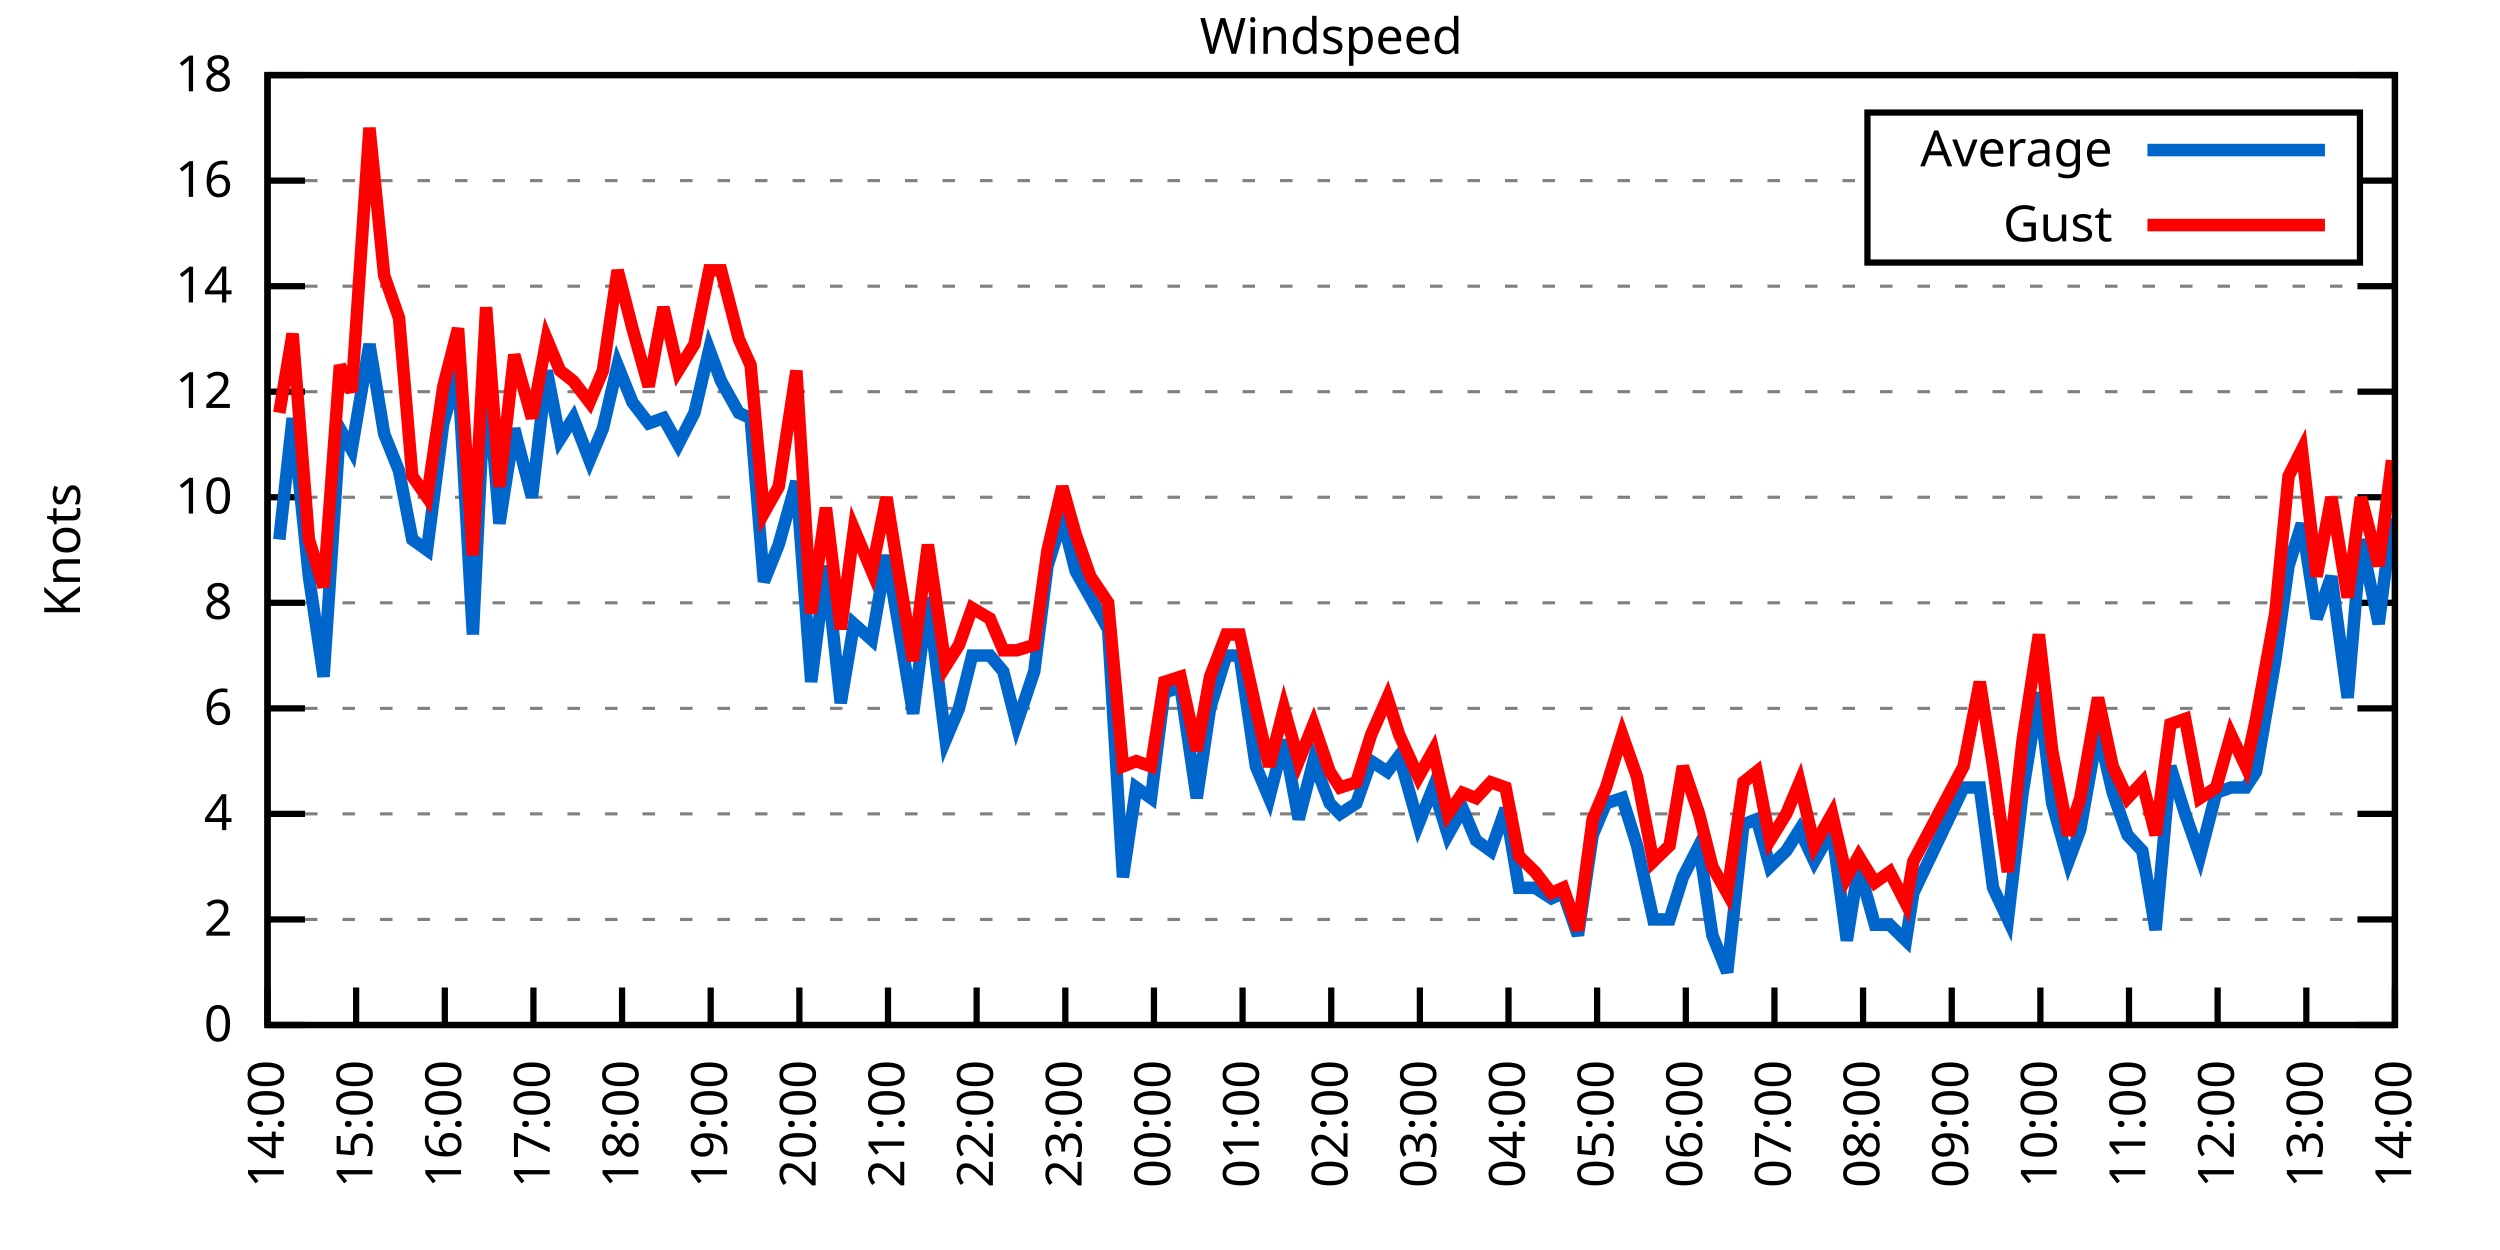
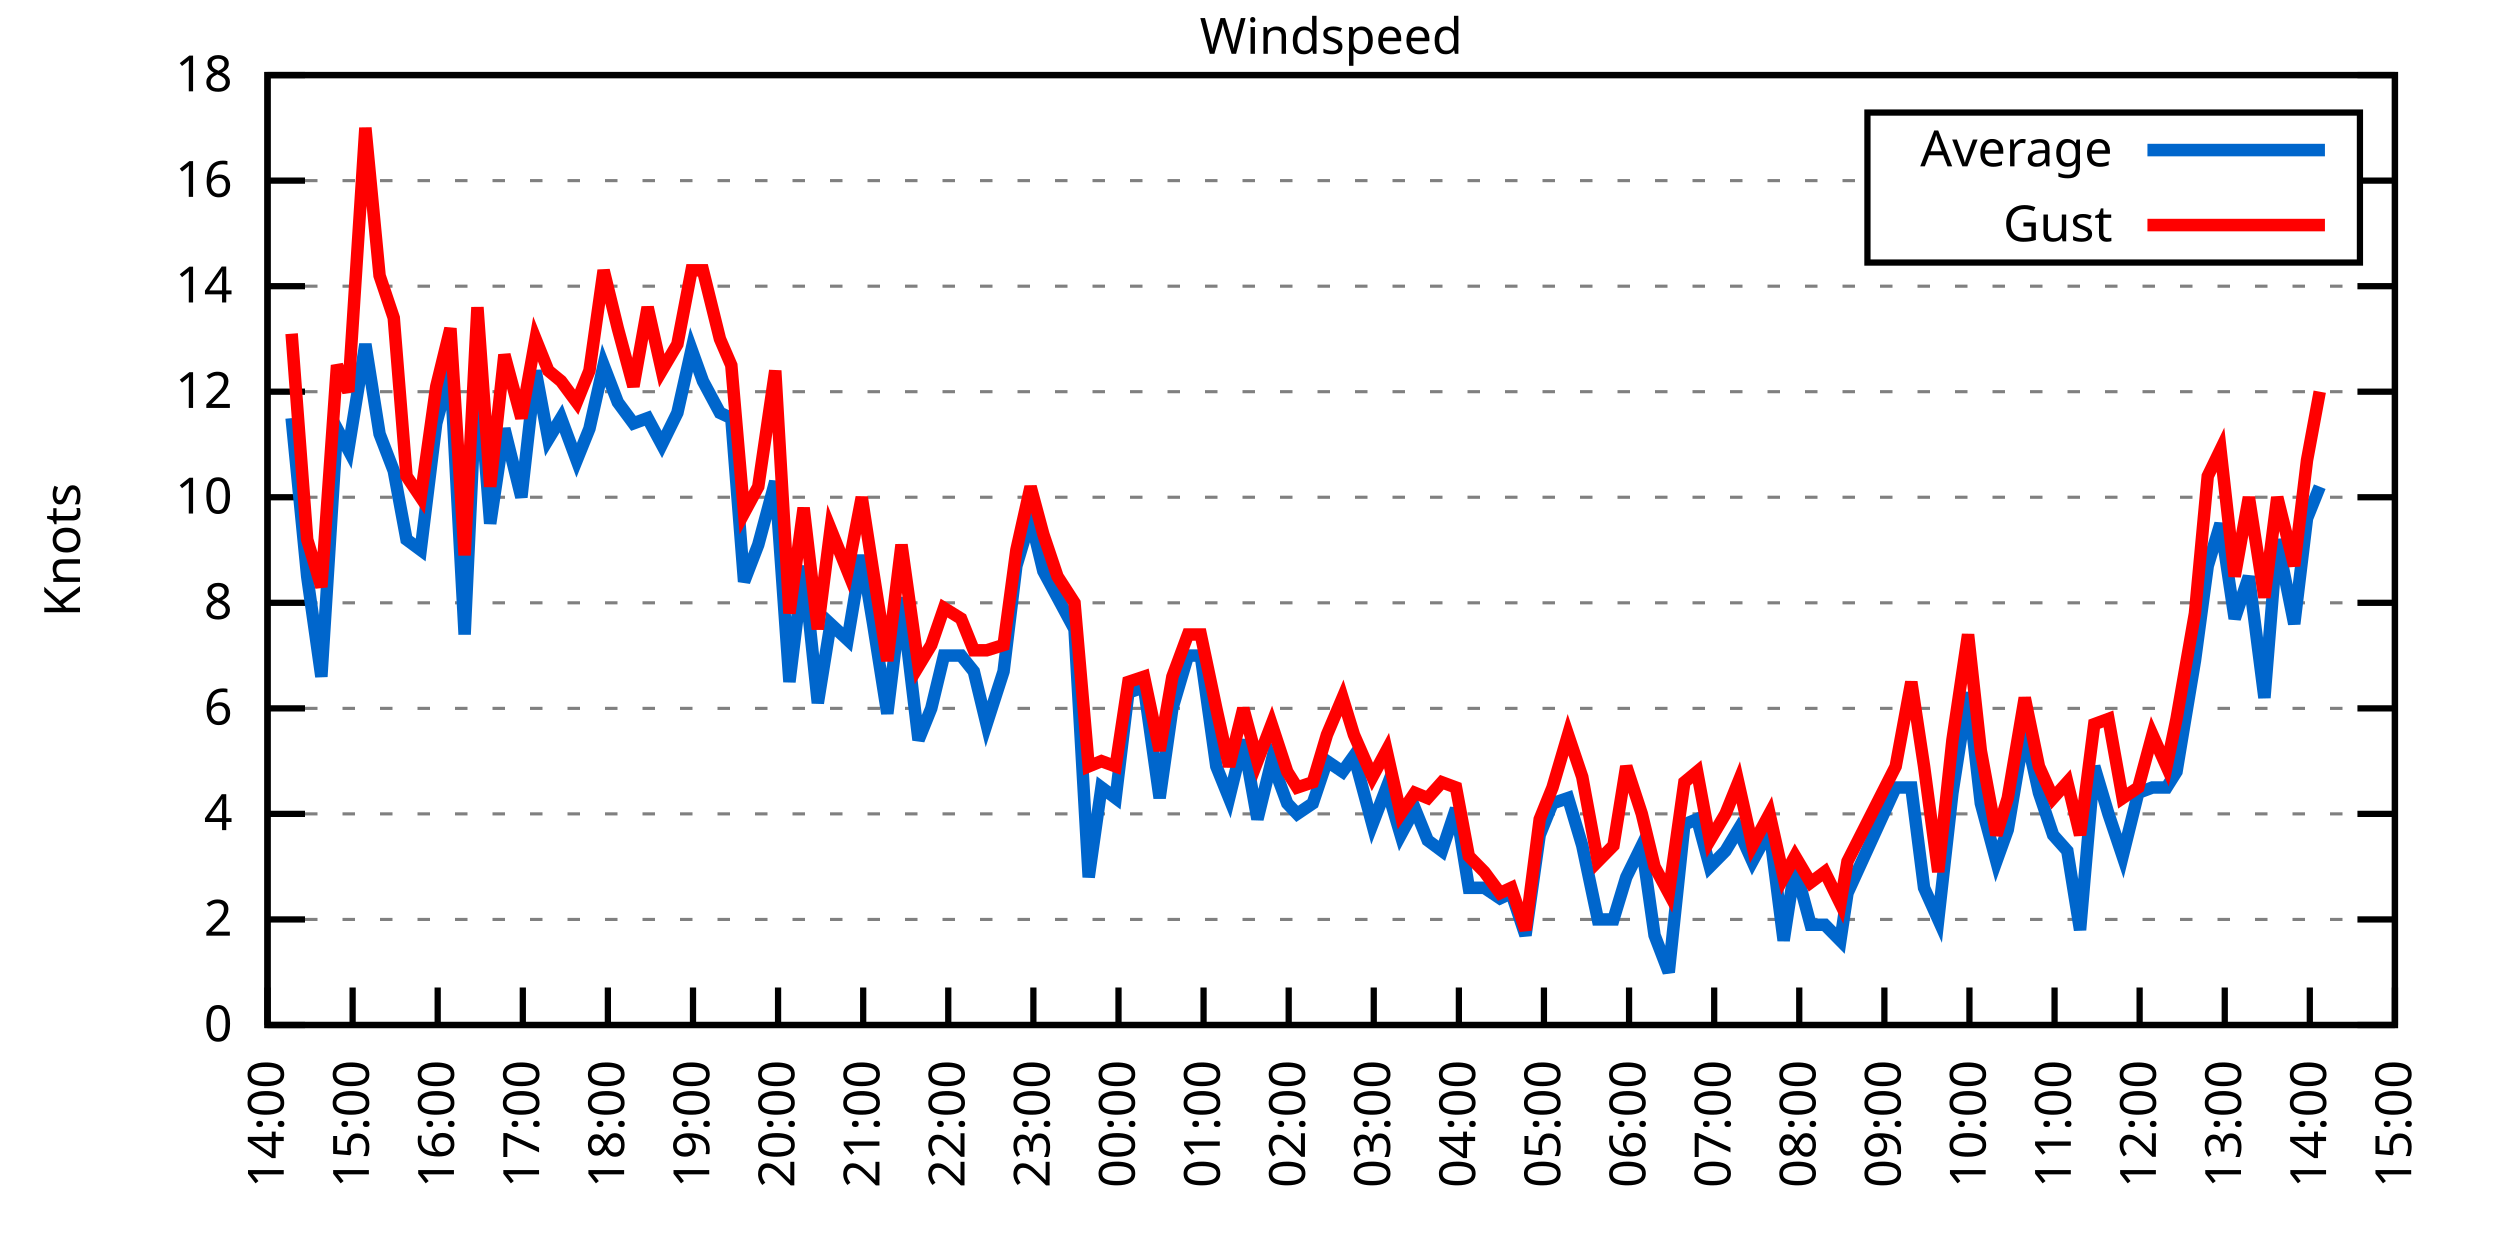
<svg xmlns="http://www.w3.org/2000/svg" xmlns:xlink="http://www.w3.org/1999/xlink" width="400" height="200" viewBox="0 0 400 200">
  <g id="gnuplot_canvas">
    <rect x="0" y="0" width="400" height="200" fill="none" />
    <defs>
      <circle id="gpDot" r="0.5" stroke-width="0.5" stroke="currentColor" />
      <path id="gpPt0" stroke-width="0.333" stroke="currentColor" d="M-1,0 h2 M0,-1 v2" />
      <path id="gpPt1" stroke-width="0.333" stroke="currentColor" d="M-1,-1 L1,1 M1,-1 L-1,1" />
      <path id="gpPt2" stroke-width="0.333" stroke="currentColor" d="M-1,0 L1,0 M0,-1 L0,1 M-1,-1 L1,1 M-1,1 L1,-1" />
      <rect id="gpPt3" stroke-width="0.333" stroke="currentColor" x="-1" y="-1" width="2" height="2" />
      <rect id="gpPt4" stroke-width="0.333" stroke="currentColor" fill="currentColor" x="-1" y="-1" width="2" height="2" />
      <circle id="gpPt5" stroke-width="0.333" stroke="currentColor" cx="0" cy="0" r="1" />
      <use xlink:href="#gpPt5" id="gpPt6" fill="currentColor" stroke="none" />
      <path id="gpPt7" stroke-width="0.333" stroke="currentColor" d="M0,-1.33 L-1.33,0.67 L1.33,0.67 z" />
      <use xlink:href="#gpPt7" id="gpPt8" fill="currentColor" stroke="none" />
      <use xlink:href="#gpPt7" id="gpPt9" stroke="currentColor" transform="rotate(180)" />
      <use xlink:href="#gpPt9" id="gpPt10" fill="currentColor" stroke="none" />
      <use xlink:href="#gpPt3" id="gpPt11" stroke="currentColor" transform="rotate(45)" />
      <use xlink:href="#gpPt11" id="gpPt12" fill="currentColor" stroke="none" />
      <path id="gpPt13" stroke-width="0.333" stroke="currentColor" d="M0,1.330 L1.265,0.411 L0.782,-1.067 L-0.782,-1.076 L-1.265,0.411 z" />
      <use xlink:href="#gpPt13" id="gpPt14" fill="currentColor" stroke="none" />
      <filter id="textbox" filterUnits="objectBoundingBox" x="0" y="0" height="1" width="1">
        <feFlood flood-color="white" flood-opacity="1" result="bgnd" />
        <feComposite in="SourceGraphic" in2="bgnd" operator="atop" />
      </filter>
      <filter id="greybox" filterUnits="objectBoundingBox" x="0" y="0" height="1" width="1">
        <feFlood flood-color="lightgrey" flood-opacity="1" result="grey" />
        <feComposite in="SourceGraphic" in2="grey" operator="atop" />
      </filter>
    </defs>
    <g fill="none" color="white" stroke="currentColor" stroke-width="1.00" stroke-linecap="butt" stroke-linejoin="miter">
</g>
    <g fill="none" color="black" stroke="currentColor" stroke-width="1.00" stroke-linecap="butt" stroke-linejoin="miter">
      <g stroke="none" shape-rendering="crispEdges">
        <polygon fill="rgb(255, 255, 255)" points="42.80,164.00 383.18,164.00 383.18,12.02 42.80,12.02 " />
      </g>
    </g>
    <g fill="none" color="black" stroke="currentColor" stroke-width="1.00" stroke-linecap="butt" stroke-linejoin="miter">
</g>
    <g fill="none" color="black" stroke="black" stroke-width="0.50" stroke-linecap="butt" stroke-linejoin="miter">
</g>
    <g fill="none" color="gray" stroke="currentColor" stroke-width="0.50" stroke-linecap="butt" stroke-linejoin="miter">
      <path stroke="gray" stroke-dasharray="2,4" class="gridline" d="M42.80,164.00 L383.19,164.00  " />
    </g>
    <g fill="none" color="gray" stroke="gray" stroke-width="1.00" stroke-linecap="butt" stroke-linejoin="miter">
</g>
    <g fill="none" color="black" stroke="currentColor" stroke-width="1.00" stroke-linecap="butt" stroke-linejoin="miter">
      <path stroke="black" d="M42.80,164.00 L48.80,164.00 M383.19,164.00 L377.19,164.00  " />
      <g transform="translate(37.20,166.60)" stroke="none" fill="black" font-family="Sans" font-size="8.00" text-anchor="end">
        <text>
          <tspan font-family="Sans"> 0</tspan>
        </text>
      </g>
    </g>
    <g fill="none" color="black" stroke="currentColor" stroke-width="1.00" stroke-linecap="butt" stroke-linejoin="miter">
</g>
    <g fill="none" color="black" stroke="black" stroke-width="0.50" stroke-linecap="butt" stroke-linejoin="miter">
</g>
    <g fill="none" color="gray" stroke="currentColor" stroke-width="0.50" stroke-linecap="butt" stroke-linejoin="miter">
      <path stroke="gray" stroke-dasharray="2,4" class="gridline" d="M42.80,147.11 L383.19,147.11  " />
    </g>
    <g fill="none" color="gray" stroke="gray" stroke-width="1.00" stroke-linecap="butt" stroke-linejoin="miter">
</g>
    <g fill="none" color="black" stroke="currentColor" stroke-width="1.00" stroke-linecap="butt" stroke-linejoin="miter">
      <path stroke="black" d="M42.80,147.11 L48.80,147.11 M383.19,147.11 L377.19,147.11  " />
      <g transform="translate(37.20,149.71)" stroke="none" fill="black" font-family="Sans" font-size="8.00" text-anchor="end">
        <text>
          <tspan font-family="Sans"> 2</tspan>
        </text>
      </g>
    </g>
    <g fill="none" color="black" stroke="currentColor" stroke-width="1.00" stroke-linecap="butt" stroke-linejoin="miter">
</g>
    <g fill="none" color="black" stroke="black" stroke-width="0.50" stroke-linecap="butt" stroke-linejoin="miter">
</g>
    <g fill="none" color="gray" stroke="currentColor" stroke-width="0.50" stroke-linecap="butt" stroke-linejoin="miter">
      <path stroke="gray" stroke-dasharray="2,4" class="gridline" d="M42.80,130.22 L383.19,130.22  " />
    </g>
    <g fill="none" color="gray" stroke="gray" stroke-width="1.00" stroke-linecap="butt" stroke-linejoin="miter">
</g>
    <g fill="none" color="black" stroke="currentColor" stroke-width="1.00" stroke-linecap="butt" stroke-linejoin="miter">
      <path stroke="black" d="M42.80,130.22 L48.80,130.22 M383.19,130.22 L377.19,130.22  " />
      <g transform="translate(37.20,132.82)" stroke="none" fill="black" font-family="Sans" font-size="8.00" text-anchor="end">
        <text>
          <tspan font-family="Sans"> 4</tspan>
        </text>
      </g>
    </g>
    <g fill="none" color="black" stroke="currentColor" stroke-width="1.00" stroke-linecap="butt" stroke-linejoin="miter">
</g>
    <g fill="none" color="black" stroke="black" stroke-width="0.50" stroke-linecap="butt" stroke-linejoin="miter">
</g>
    <g fill="none" color="gray" stroke="currentColor" stroke-width="0.50" stroke-linecap="butt" stroke-linejoin="miter">
      <path stroke="gray" stroke-dasharray="2,4" class="gridline" d="M42.80,113.34 L383.19,113.34  " />
    </g>
    <g fill="none" color="gray" stroke="gray" stroke-width="1.00" stroke-linecap="butt" stroke-linejoin="miter">
</g>
    <g fill="none" color="black" stroke="currentColor" stroke-width="1.00" stroke-linecap="butt" stroke-linejoin="miter">
      <path stroke="black" d="M42.80,113.34 L48.80,113.34 M383.19,113.34 L377.19,113.34  " />
      <g transform="translate(37.20,115.94)" stroke="none" fill="black" font-family="Sans" font-size="8.00" text-anchor="end">
        <text>
          <tspan font-family="Sans"> 6</tspan>
        </text>
      </g>
    </g>
    <g fill="none" color="black" stroke="currentColor" stroke-width="1.00" stroke-linecap="butt" stroke-linejoin="miter">
</g>
    <g fill="none" color="black" stroke="black" stroke-width="0.50" stroke-linecap="butt" stroke-linejoin="miter">
</g>
    <g fill="none" color="gray" stroke="currentColor" stroke-width="0.50" stroke-linecap="butt" stroke-linejoin="miter">
      <path stroke="gray" stroke-dasharray="2,4" class="gridline" d="M42.80,96.45 L383.19,96.45  " />
    </g>
    <g fill="none" color="gray" stroke="gray" stroke-width="1.00" stroke-linecap="butt" stroke-linejoin="miter">
</g>
    <g fill="none" color="black" stroke="currentColor" stroke-width="1.00" stroke-linecap="butt" stroke-linejoin="miter">
      <path stroke="black" d="M42.80,96.45 L48.80,96.45 M383.19,96.45 L377.19,96.45  " />
      <g transform="translate(37.20,99.05)" stroke="none" fill="black" font-family="Sans" font-size="8.00" text-anchor="end">
        <text>
          <tspan font-family="Sans"> 8</tspan>
        </text>
      </g>
    </g>
    <g fill="none" color="black" stroke="currentColor" stroke-width="1.00" stroke-linecap="butt" stroke-linejoin="miter">
</g>
    <g fill="none" color="black" stroke="black" stroke-width="0.50" stroke-linecap="butt" stroke-linejoin="miter">
</g>
    <g fill="none" color="gray" stroke="currentColor" stroke-width="0.50" stroke-linecap="butt" stroke-linejoin="miter">
      <path stroke="gray" stroke-dasharray="2,4" class="gridline" d="M42.80,79.56 L383.19,79.56  " />
    </g>
    <g fill="none" color="gray" stroke="gray" stroke-width="1.00" stroke-linecap="butt" stroke-linejoin="miter">
</g>
    <g fill="none" color="black" stroke="currentColor" stroke-width="1.00" stroke-linecap="butt" stroke-linejoin="miter">
      <path stroke="black" d="M42.80,79.56 L48.80,79.56 M383.19,79.56 L377.19,79.56  " />
      <g transform="translate(37.20,82.16)" stroke="none" fill="black" font-family="Sans" font-size="8.00" text-anchor="end">
        <text>
          <tspan font-family="Sans"> 10</tspan>
        </text>
      </g>
    </g>
    <g fill="none" color="black" stroke="currentColor" stroke-width="1.00" stroke-linecap="butt" stroke-linejoin="miter">
</g>
    <g fill="none" color="black" stroke="black" stroke-width="0.50" stroke-linecap="butt" stroke-linejoin="miter">
</g>
    <g fill="none" color="gray" stroke="currentColor" stroke-width="0.50" stroke-linecap="butt" stroke-linejoin="miter">
      <path stroke="gray" stroke-dasharray="2,4" class="gridline" d="M42.80,62.67 L383.19,62.67  " />
    </g>
    <g fill="none" color="gray" stroke="gray" stroke-width="1.00" stroke-linecap="butt" stroke-linejoin="miter">
</g>
    <g fill="none" color="black" stroke="currentColor" stroke-width="1.00" stroke-linecap="butt" stroke-linejoin="miter">
      <path stroke="black" d="M42.80,62.67 L48.80,62.67 M383.19,62.67 L377.19,62.67  " />
      <g transform="translate(37.20,65.27)" stroke="none" fill="black" font-family="Sans" font-size="8.00" text-anchor="end">
        <text>
          <tspan font-family="Sans"> 12</tspan>
        </text>
      </g>
    </g>
    <g fill="none" color="black" stroke="currentColor" stroke-width="1.00" stroke-linecap="butt" stroke-linejoin="miter">
</g>
    <g fill="none" color="black" stroke="black" stroke-width="0.50" stroke-linecap="butt" stroke-linejoin="miter">
</g>
    <g fill="none" color="gray" stroke="currentColor" stroke-width="0.50" stroke-linecap="butt" stroke-linejoin="miter">
      <path stroke="gray" stroke-dasharray="2,4" class="gridline" d="M42.80,45.79 L383.19,45.79  " />
    </g>
    <g fill="none" color="gray" stroke="gray" stroke-width="1.00" stroke-linecap="butt" stroke-linejoin="miter">
</g>
    <g fill="none" color="black" stroke="currentColor" stroke-width="1.00" stroke-linecap="butt" stroke-linejoin="miter">
      <path stroke="black" d="M42.80,45.79 L48.80,45.79 M383.19,45.79 L377.19,45.79  " />
      <g transform="translate(37.20,48.39)" stroke="none" fill="black" font-family="Sans" font-size="8.00" text-anchor="end">
        <text>
          <tspan font-family="Sans"> 14</tspan>
        </text>
      </g>
    </g>
    <g fill="none" color="black" stroke="currentColor" stroke-width="1.00" stroke-linecap="butt" stroke-linejoin="miter">
</g>
    <g fill="none" color="black" stroke="black" stroke-width="0.50" stroke-linecap="butt" stroke-linejoin="miter">
</g>
    <g fill="none" color="gray" stroke="currentColor" stroke-width="0.50" stroke-linecap="butt" stroke-linejoin="miter">
      <path stroke="gray" stroke-dasharray="2,4" class="gridline" d="M42.80,28.90 L298.79,28.90 M377.59,28.90 L383.19,28.90  " />
    </g>
    <g fill="none" color="gray" stroke="gray" stroke-width="1.00" stroke-linecap="butt" stroke-linejoin="miter">
</g>
    <g fill="none" color="black" stroke="currentColor" stroke-width="1.00" stroke-linecap="butt" stroke-linejoin="miter">
      <path stroke="black" d="M42.80,28.90 L48.80,28.90 M383.19,28.90 L377.19,28.90  " />
      <g transform="translate(37.20,31.50)" stroke="none" fill="black" font-family="Sans" font-size="8.00" text-anchor="end">
        <text>
          <tspan font-family="Sans"> 16</tspan>
        </text>
      </g>
    </g>
    <g fill="none" color="black" stroke="currentColor" stroke-width="1.00" stroke-linecap="butt" stroke-linejoin="miter">
</g>
    <g fill="none" color="black" stroke="black" stroke-width="0.50" stroke-linecap="butt" stroke-linejoin="miter">
</g>
    <g fill="none" color="gray" stroke="currentColor" stroke-width="0.50" stroke-linecap="butt" stroke-linejoin="miter">
      <path stroke="gray" stroke-dasharray="2,4" class="gridline" d="M42.80,12.01 L383.19,12.01  " />
    </g>
    <g fill="none" color="gray" stroke="gray" stroke-width="1.00" stroke-linecap="butt" stroke-linejoin="miter">
</g>
    <g fill="none" color="black" stroke="currentColor" stroke-width="1.00" stroke-linecap="butt" stroke-linejoin="miter">
      <path stroke="black" d="M42.80,12.01 L48.80,12.01 M383.19,12.01 L377.19,12.01  " />
      <g transform="translate(37.20,14.61)" stroke="none" fill="black" font-family="Sans" font-size="8.00" text-anchor="end">
        <text>
          <tspan font-family="Sans"> 18</tspan>
        </text>
      </g>
    </g>
    <g fill="none" color="black" stroke="currentColor" stroke-width="1.00" stroke-linecap="butt" stroke-linejoin="miter">
      <path stroke="black" d="M42.80,164.00 L42.80,158.00  " />
      <g transform="translate(45.40,169.60) rotate(270.00)" stroke="none" fill="black" font-family="Sans" font-size="8.00" text-anchor="end">
        <text>
          <tspan font-family="Sans">14:00</tspan>
        </text>
      </g>
    </g>
    <g fill="none" color="black" stroke="currentColor" stroke-width="1.00" stroke-linecap="butt" stroke-linejoin="miter">
-       <path stroke="black" d="M56.98,164.00 L56.98,158.00  " />
-       <g transform="translate(59.58,169.60) rotate(270.00)" stroke="none" fill="black" font-family="Sans" font-size="8.00" text-anchor="end">
+       <path stroke="black" d="M56.42,164.00 L56.42,158.00  " />
+       <g transform="translate(59.02,169.60) rotate(270.00)" stroke="none" fill="black" font-family="Sans" font-size="8.00" text-anchor="end">
        <text>
          <tspan font-family="Sans">15:00</tspan>
        </text>
      </g>
    </g>
    <g fill="none" color="black" stroke="currentColor" stroke-width="1.00" stroke-linecap="butt" stroke-linejoin="miter">
-       <path stroke="black" d="M71.17,164.00 L71.17,158.00  " />
-       <g transform="translate(73.77,169.60) rotate(270.00)" stroke="none" fill="black" font-family="Sans" font-size="8.00" text-anchor="end">
+       <path stroke="black" d="M70.03,164.00 L70.03,158.00  " />
+       <g transform="translate(72.63,169.60) rotate(270.00)" stroke="none" fill="black" font-family="Sans" font-size="8.00" text-anchor="end">
        <text>
          <tspan font-family="Sans">16:00</tspan>
        </text>
      </g>
    </g>
    <g fill="none" color="black" stroke="currentColor" stroke-width="1.00" stroke-linecap="butt" stroke-linejoin="miter">
-       <path stroke="black" d="M85.35,164.00 L85.35,158.00  " />
-       <g transform="translate(87.95,169.60) rotate(270.00)" stroke="none" fill="black" font-family="Sans" font-size="8.00" text-anchor="end">
+       <path stroke="black" d="M83.65,164.00 L83.65,158.00  " />
+       <g transform="translate(86.25,169.60) rotate(270.00)" stroke="none" fill="black" font-family="Sans" font-size="8.00" text-anchor="end">
        <text>
          <tspan font-family="Sans">17:00</tspan>
        </text>
      </g>
    </g>
    <g fill="none" color="black" stroke="currentColor" stroke-width="1.00" stroke-linecap="butt" stroke-linejoin="miter">
-       <path stroke="black" d="M99.53,164.00 L99.53,158.00  " />
-       <g transform="translate(102.13,169.60) rotate(270.00)" stroke="none" fill="black" font-family="Sans" font-size="8.00" text-anchor="end">
+       <path stroke="black" d="M97.26,164.00 L97.26,158.00  " />
+       <g transform="translate(99.86,169.60) rotate(270.00)" stroke="none" fill="black" font-family="Sans" font-size="8.00" text-anchor="end">
        <text>
          <tspan font-family="Sans">18:00</tspan>
        </text>
      </g>
    </g>
    <g fill="none" color="black" stroke="currentColor" stroke-width="1.00" stroke-linecap="butt" stroke-linejoin="miter">
-       <path stroke="black" d="M113.71,164.00 L113.71,158.00  " />
-       <g transform="translate(116.31,169.60) rotate(270.00)" stroke="none" fill="black" font-family="Sans" font-size="8.00" text-anchor="end">
+       <path stroke="black" d="M110.88,164.00 L110.88,158.00  " />
+       <g transform="translate(113.48,169.60) rotate(270.00)" stroke="none" fill="black" font-family="Sans" font-size="8.00" text-anchor="end">
        <text>
          <tspan font-family="Sans">19:00</tspan>
        </text>
      </g>
    </g>
    <g fill="none" color="black" stroke="currentColor" stroke-width="1.00" stroke-linecap="butt" stroke-linejoin="miter">
-       <path stroke="black" d="M127.90,164.00 L127.90,158.00  " />
-       <g transform="translate(130.50,169.60) rotate(270.00)" stroke="none" fill="black" font-family="Sans" font-size="8.00" text-anchor="end">
+       <path stroke="black" d="M124.49,164.00 L124.49,158.00  " />
+       <g transform="translate(127.09,169.60) rotate(270.00)" stroke="none" fill="black" font-family="Sans" font-size="8.00" text-anchor="end">
        <text>
          <tspan font-family="Sans">20:00</tspan>
        </text>
      </g>
    </g>
    <g fill="none" color="black" stroke="currentColor" stroke-width="1.00" stroke-linecap="butt" stroke-linejoin="miter">
-       <path stroke="black" d="M142.08,164.00 L142.08,158.00  " />
-       <g transform="translate(144.68,169.60) rotate(270.00)" stroke="none" fill="black" font-family="Sans" font-size="8.00" text-anchor="end">
+       <path stroke="black" d="M138.11,164.00 L138.11,158.00  " />
+       <g transform="translate(140.71,169.60) rotate(270.00)" stroke="none" fill="black" font-family="Sans" font-size="8.00" text-anchor="end">
        <text>
          <tspan font-family="Sans">21:00</tspan>
        </text>
      </g>
    </g>
    <g fill="none" color="black" stroke="currentColor" stroke-width="1.00" stroke-linecap="butt" stroke-linejoin="miter">
-       <path stroke="black" d="M156.26,164.00 L156.26,158.00  " />
-       <g transform="translate(158.86,169.60) rotate(270.00)" stroke="none" fill="black" font-family="Sans" font-size="8.00" text-anchor="end">
+       <path stroke="black" d="M151.72,164.00 L151.72,158.00  " />
+       <g transform="translate(154.32,169.60) rotate(270.00)" stroke="none" fill="black" font-family="Sans" font-size="8.00" text-anchor="end">
        <text>
          <tspan font-family="Sans">22:00</tspan>
        </text>
      </g>
    </g>
    <g fill="none" color="black" stroke="currentColor" stroke-width="1.00" stroke-linecap="butt" stroke-linejoin="miter">
-       <path stroke="black" d="M170.45,164.00 L170.45,158.00  " />
-       <g transform="translate(173.05,169.60) rotate(270.00)" stroke="none" fill="black" font-family="Sans" font-size="8.00" text-anchor="end">
+       <path stroke="black" d="M165.34,164.00 L165.34,158.00  " />
+       <g transform="translate(167.94,169.60) rotate(270.00)" stroke="none" fill="black" font-family="Sans" font-size="8.00" text-anchor="end">
        <text>
          <tspan font-family="Sans">23:00</tspan>
        </text>
      </g>
    </g>
    <g fill="none" color="black" stroke="currentColor" stroke-width="1.00" stroke-linecap="butt" stroke-linejoin="miter">
-       <path stroke="black" d="M184.63,164.00 L184.63,158.00  " />
-       <g transform="translate(187.23,169.60) rotate(270.00)" stroke="none" fill="black" font-family="Sans" font-size="8.00" text-anchor="end">
+       <path stroke="black" d="M178.96,164.00 L178.96,158.00  " />
+       <g transform="translate(181.56,169.60) rotate(270.00)" stroke="none" fill="black" font-family="Sans" font-size="8.00" text-anchor="end">
        <text>
          <tspan font-family="Sans">00:00</tspan>
        </text>
      </g>
    </g>
    <g fill="none" color="black" stroke="currentColor" stroke-width="1.00" stroke-linecap="butt" stroke-linejoin="miter">
-       <path stroke="black" d="M198.81,164.00 L198.81,158.00  " />
-       <g transform="translate(201.41,169.60) rotate(270.00)" stroke="none" fill="black" font-family="Sans" font-size="8.00" text-anchor="end">
+       <path stroke="black" d="M192.57,164.00 L192.57,158.00  " />
+       <g transform="translate(195.17,169.60) rotate(270.00)" stroke="none" fill="black" font-family="Sans" font-size="8.00" text-anchor="end">
        <text>
          <tspan font-family="Sans">01:00</tspan>
        </text>
      </g>
    </g>
    <g fill="none" color="black" stroke="currentColor" stroke-width="1.00" stroke-linecap="butt" stroke-linejoin="miter">
-       <path stroke="black" d="M213.00,164.00 L213.00,158.00  " />
-       <g transform="translate(215.60,169.60) rotate(270.00)" stroke="none" fill="black" font-family="Sans" font-size="8.00" text-anchor="end">
+       <path stroke="black" d="M206.19,164.00 L206.19,158.00  " />
+       <g transform="translate(208.79,169.60) rotate(270.00)" stroke="none" fill="black" font-family="Sans" font-size="8.00" text-anchor="end">
        <text>
          <tspan font-family="Sans">02:00</tspan>
        </text>
      </g>
    </g>
    <g fill="none" color="black" stroke="currentColor" stroke-width="1.00" stroke-linecap="butt" stroke-linejoin="miter">
-       <path stroke="black" d="M227.18,164.00 L227.18,158.00  " />
-       <g transform="translate(229.78,169.60) rotate(270.00)" stroke="none" fill="black" font-family="Sans" font-size="8.00" text-anchor="end">
+       <path stroke="black" d="M219.80,164.00 L219.80,158.00  " />
+       <g transform="translate(222.40,169.60) rotate(270.00)" stroke="none" fill="black" font-family="Sans" font-size="8.00" text-anchor="end">
        <text>
          <tspan font-family="Sans">03:00</tspan>
        </text>
      </g>
    </g>
    <g fill="none" color="black" stroke="currentColor" stroke-width="1.00" stroke-linecap="butt" stroke-linejoin="miter">
-       <path stroke="black" d="M241.36,164.00 L241.36,158.00  " />
-       <g transform="translate(243.96,169.60) rotate(270.00)" stroke="none" fill="black" font-family="Sans" font-size="8.00" text-anchor="end">
+       <path stroke="black" d="M233.42,164.00 L233.42,158.00  " />
+       <g transform="translate(236.02,169.60) rotate(270.00)" stroke="none" fill="black" font-family="Sans" font-size="8.00" text-anchor="end">
        <text>
          <tspan font-family="Sans">04:00</tspan>
        </text>
      </g>
    </g>
    <g fill="none" color="black" stroke="currentColor" stroke-width="1.00" stroke-linecap="butt" stroke-linejoin="miter">
-       <path stroke="black" d="M255.54,164.00 L255.54,158.00  " />
-       <g transform="translate(258.14,169.60) rotate(270.00)" stroke="none" fill="black" font-family="Sans" font-size="8.00" text-anchor="end">
+       <path stroke="black" d="M247.03,164.00 L247.03,158.00  " />
+       <g transform="translate(249.63,169.60) rotate(270.00)" stroke="none" fill="black" font-family="Sans" font-size="8.00" text-anchor="end">
        <text>
          <tspan font-family="Sans">05:00</tspan>
        </text>
      </g>
    </g>
    <g fill="none" color="black" stroke="currentColor" stroke-width="1.00" stroke-linecap="butt" stroke-linejoin="miter">
-       <path stroke="black" d="M269.73,164.00 L269.73,158.00  " />
-       <g transform="translate(272.33,169.60) rotate(270.00)" stroke="none" fill="black" font-family="Sans" font-size="8.00" text-anchor="end">
+       <path stroke="black" d="M260.65,164.00 L260.65,158.00  " />
+       <g transform="translate(263.25,169.60) rotate(270.00)" stroke="none" fill="black" font-family="Sans" font-size="8.00" text-anchor="end">
        <text>
          <tspan font-family="Sans">06:00</tspan>
        </text>
      </g>
    </g>
    <g fill="none" color="black" stroke="currentColor" stroke-width="1.00" stroke-linecap="butt" stroke-linejoin="miter">
-       <path stroke="black" d="M283.91,164.00 L283.91,158.00  " />
-       <g transform="translate(286.51,169.60) rotate(270.00)" stroke="none" fill="black" font-family="Sans" font-size="8.00" text-anchor="end">
+       <path stroke="black" d="M274.27,164.00 L274.27,158.00  " />
+       <g transform="translate(276.87,169.60) rotate(270.00)" stroke="none" fill="black" font-family="Sans" font-size="8.00" text-anchor="end">
        <text>
          <tspan font-family="Sans">07:00</tspan>
        </text>
      </g>
    </g>
    <g fill="none" color="black" stroke="currentColor" stroke-width="1.00" stroke-linecap="butt" stroke-linejoin="miter">
-       <path stroke="black" d="M298.09,164.00 L298.09,158.00  " />
-       <g transform="translate(300.69,169.60) rotate(270.00)" stroke="none" fill="black" font-family="Sans" font-size="8.00" text-anchor="end">
+       <path stroke="black" d="M287.88,164.00 L287.88,158.00  " />
+       <g transform="translate(290.48,169.60) rotate(270.00)" stroke="none" fill="black" font-family="Sans" font-size="8.00" text-anchor="end">
        <text>
          <tspan font-family="Sans">08:00</tspan>
        </text>
      </g>
    </g>
    <g fill="none" color="black" stroke="currentColor" stroke-width="1.00" stroke-linecap="butt" stroke-linejoin="miter">
-       <path stroke="black" d="M312.28,164.00 L312.28,158.00  " />
-       <g transform="translate(314.88,169.60) rotate(270.00)" stroke="none" fill="black" font-family="Sans" font-size="8.00" text-anchor="end">
+       <path stroke="black" d="M301.50,164.00 L301.50,158.00  " />
+       <g transform="translate(304.10,169.60) rotate(270.00)" stroke="none" fill="black" font-family="Sans" font-size="8.00" text-anchor="end">
        <text>
          <tspan font-family="Sans">09:00</tspan>
        </text>
      </g>
    </g>
    <g fill="none" color="black" stroke="currentColor" stroke-width="1.00" stroke-linecap="butt" stroke-linejoin="miter">
-       <path stroke="black" d="M326.46,164.00 L326.46,158.00  " />
-       <g transform="translate(329.06,169.60) rotate(270.00)" stroke="none" fill="black" font-family="Sans" font-size="8.00" text-anchor="end">
+       <path stroke="black" d="M315.11,164.00 L315.11,158.00  " />
+       <g transform="translate(317.71,169.60) rotate(270.00)" stroke="none" fill="black" font-family="Sans" font-size="8.00" text-anchor="end">
        <text>
          <tspan font-family="Sans">10:00</tspan>
        </text>
      </g>
    </g>
    <g fill="none" color="black" stroke="currentColor" stroke-width="1.00" stroke-linecap="butt" stroke-linejoin="miter">
-       <path stroke="black" d="M340.64,164.00 L340.64,158.00  " />
-       <g transform="translate(343.24,169.60) rotate(270.00)" stroke="none" fill="black" font-family="Sans" font-size="8.00" text-anchor="end">
+       <path stroke="black" d="M328.73,164.00 L328.73,158.00  " />
+       <g transform="translate(331.33,169.60) rotate(270.00)" stroke="none" fill="black" font-family="Sans" font-size="8.00" text-anchor="end">
        <text>
          <tspan font-family="Sans">11:00</tspan>
        </text>
      </g>
    </g>
    <g fill="none" color="black" stroke="currentColor" stroke-width="1.00" stroke-linecap="butt" stroke-linejoin="miter">
-       <path stroke="black" d="M354.82,164.00 L354.82,158.00  " />
-       <g transform="translate(357.42,169.60) rotate(270.00)" stroke="none" fill="black" font-family="Sans" font-size="8.00" text-anchor="end">
+       <path stroke="black" d="M342.34,164.00 L342.34,158.00  " />
+       <g transform="translate(344.94,169.60) rotate(270.00)" stroke="none" fill="black" font-family="Sans" font-size="8.00" text-anchor="end">
        <text>
          <tspan font-family="Sans">12:00</tspan>
        </text>
      </g>
    </g>
    <g fill="none" color="black" stroke="currentColor" stroke-width="1.00" stroke-linecap="butt" stroke-linejoin="miter">
-       <path stroke="black" d="M369.01,164.00 L369.01,158.00  " />
-       <g transform="translate(371.61,169.60) rotate(270.00)" stroke="none" fill="black" font-family="Sans" font-size="8.00" text-anchor="end">
+       <path stroke="black" d="M355.96,164.00 L355.96,158.00  " />
+       <g transform="translate(358.56,169.60) rotate(270.00)" stroke="none" fill="black" font-family="Sans" font-size="8.00" text-anchor="end">
        <text>
          <tspan font-family="Sans">13:00</tspan>
+         </text>
+       </g>
+     </g>
+     <g fill="none" color="black" stroke="currentColor" stroke-width="1.00" stroke-linecap="butt" stroke-linejoin="miter">
+       <path stroke="black" d="M369.57,164.00 L369.57,158.00  " />
+       <g transform="translate(372.17,169.60) rotate(270.00)" stroke="none" fill="black" font-family="Sans" font-size="8.00" text-anchor="end">
+         <text>
+           <tspan font-family="Sans">14:00</tspan>
        </text>
      </g>
    </g>
    <g fill="none" color="black" stroke="currentColor" stroke-width="1.00" stroke-linecap="butt" stroke-linejoin="miter">
      <path stroke="black" d="M383.19,164.00 L383.19,158.00  " />
      <g transform="translate(385.79,169.60) rotate(270.00)" stroke="none" fill="black" font-family="Sans" font-size="8.00" text-anchor="end">
        <text>
-           <tspan font-family="Sans">14:00</tspan>
+           <tspan font-family="Sans">15:00</tspan>
        </text>
      </g>
    </g>
    <g fill="none" color="black" stroke="currentColor" stroke-width="1.00" stroke-linecap="butt" stroke-linejoin="miter">
</g>
    <g fill="none" color="black" stroke="currentColor" stroke-width="1.00" stroke-linecap="butt" stroke-linejoin="miter">
      <path stroke="black" d="M42.80,12.01 L42.80,164.00 L383.19,164.00 L383.19,12.01 L42.80,12.01 Z  " />
    </g>
    <g fill="none" color="black" stroke="currentColor" stroke-width="1.00" stroke-linecap="butt" stroke-linejoin="miter">
</g>
    <g fill="none" color="black" stroke="currentColor" stroke-width="1.00" stroke-linecap="butt" stroke-linejoin="miter">
      <path stroke="black" d="M298.79,42.01 L298.79,18.01 L377.59,18.01 L377.59,42.01 L298.79,42.01 Z  " />
    </g>
    <g id="Windspeed_plot_1">
      <g fill="none" color="white" stroke="black" stroke-width="2.00" stroke-linecap="butt" stroke-linejoin="miter">
</g>
      <g fill="none" color="black" stroke="currentColor" stroke-width="2.00" stroke-linecap="butt" stroke-linejoin="miter">
        <g transform="translate(337.99,26.61)" stroke="none" fill="black" font-family="Sans" font-size="8.00" text-anchor="end">
          <text>
            <tspan font-family="Sans">Average</tspan>
          </text>
        </g>
      </g>
      <g fill="none" color="black" stroke="currentColor" stroke-width="2.00" stroke-linecap="butt" stroke-linejoin="miter">
-         <path stroke="rgb(  0, 102, 204)" d="M343.59,24.01 L371.99,24.01 M44.69,86.32 L46.82,66.90 L49.42,92.23 L51.78,108.27 L54.38,68.58 L56.27,71.96   L59.11,55.07 L61.47,69.43 L63.84,75.34 L65.97,86.32 L68.33,88.00 L70.93,67.74 L73.29,59.30 L75.66,101.52   L77.78,57.61 L79.91,83.78 L82.28,68.58 L85.11,79.56 L87.48,59.30 L89.60,70.27 L91.73,66.90 L94.33,73.65   L96.46,68.58 L98.82,58.45 L101.19,64.36 L103.79,67.74 L106.15,66.90 L108.51,71.12 L111.11,66.05 L113.48,55.92   L115.37,60.98 L118.21,66.05 L120.10,66.90 L122.22,93.07 L124.59,87.16 L127.42,77.03 L129.79,109.11 L132.15,90.54   L134.52,112.49 L136.64,99.83 L139.48,102.36 L141.84,88.85 L143.74,99.83 L146.10,114.18 L148.46,95.60 L151.30,118.40   L153.43,113.34 L155.55,104.89 L158.39,104.89 L160.52,107.43 L162.65,115.87 L165.48,107.43 L167.61,90.54 L169.97,82.94   L172.10,91.38 L174.46,95.60 L177.30,100.67 L179.67,140.36 L181.79,126.00 L184.16,127.69 L186.28,110.80 L188.88,109.96   L191.48,127.69 L193.61,113.34 L196.21,104.89 L198.34,104.89 L200.94,122.62 L203.07,127.69 L205.43,118.40 L207.79,131.07   L210.16,121.78 L212.76,128.54 L214.41,130.22 L217.01,128.54 L219.38,121.78 L221.98,123.47 L223.87,120.94 L226.94,131.91   L229.31,126.00 L231.67,133.60 L234.03,129.38 L236.16,134.45 L238.52,136.14 L240.89,129.38 L243.02,142.05 L245.62,142.05   L248.22,143.73 L250.11,142.89 L252.47,149.65 L254.83,133.60 L256.96,128.54 L259.56,127.69 L261.93,135.29 L264.53,147.11   L267.13,147.11 L269.25,140.36 L271.85,135.29 L273.98,149.65 L276.35,155.56 L278.95,131.91 L281.07,131.07 L283.20,138.67   L285.80,136.14 L287.93,132.76 L290.29,137.82 L293.13,132.76 L295.49,150.49 L297.38,138.67 L299.98,147.96 L302.35,147.96   L304.95,150.49 L306.13,142.89 L314.17,126.00 L316.77,126.00 L318.89,142.05 L321.26,147.11 L323.62,126.85 L326.22,110.80   L328.35,128.54 L330.95,137.82 L332.84,132.76 L335.68,116.71 L338.04,126.85 L340.40,133.60 L342.77,136.14 L344.90,148.80   L347.26,122.62 L349.62,130.22 L351.99,136.98 L354.59,126.85 L356.95,126.00 L359.32,126.00 L360.97,123.47 L364.04,105.74   L366.17,90.54 L368.30,83.78 L370.66,98.98 L373.03,92.23 L375.63,111.65 L377.75,86.32 L380.59,99.83 L382.72,82.94    " />
+         <path stroke="rgb(  0, 102, 204)" d="M343.59,24.01 L371.99,24.01 M46.66,66.90 L49.15,92.23 L51.42,108.27 L53.92,68.58 L55.73,71.96 L58.46,55.07   L60.73,69.43 L63.00,75.34 L65.04,86.32 L67.31,88.00 L69.80,67.74 L72.07,59.30 L74.34,101.52 L76.39,57.61   L78.43,83.78 L80.70,68.58 L83.42,79.56 L85.69,59.30 L87.73,70.27 L89.77,66.90 L92.27,73.65 L94.31,68.58   L96.58,58.45 L98.85,64.36 L101.35,67.74 L103.62,66.90 L105.89,71.12 L108.38,66.05 L110.65,55.92 L112.47,60.98   L115.19,66.05 L117.01,66.90 L119.05,93.07 L121.32,87.16 L124.04,77.03 L126.31,109.11 L128.58,90.54 L130.85,112.49   L132.89,99.83 L135.61,102.36 L137.88,88.85 L139.70,99.83 L141.97,114.18 L144.24,95.60 L146.96,118.40 L149.00,113.34   L151.04,104.89 L153.77,104.89 L155.81,107.43 L157.85,115.87 L160.57,107.43 L162.62,90.54 L164.89,82.94 L166.93,91.38   L169.20,95.60 L171.92,100.67 L174.19,140.36 L176.23,126.00 L178.50,127.69 L180.54,110.80 L183.04,109.96 L185.54,127.69   L187.58,113.34 L190.08,104.89 L192.12,104.89 L194.61,122.62 L196.66,127.69 L198.93,118.40 L201.19,131.07 L203.46,121.78   L205.96,128.54 L207.55,130.22 L210.04,128.54 L212.31,121.78 L214.81,123.47 L216.63,120.94 L219.58,131.91 L221.85,126.00   L224.11,133.60 L226.38,129.38 L228.43,134.45 L230.70,136.14 L232.96,129.38 L235.01,142.05 L237.50,142.05 L240.00,143.73   L241.81,142.89 L244.08,149.65 L246.35,133.60 L248.40,128.54 L250.89,127.69 L253.16,135.29 L255.66,147.11 L258.15,147.11   L260.20,140.36 L262.69,135.29 L264.73,149.65 L267.00,155.56 L269.50,131.91 L271.54,131.07 L273.58,138.67 L276.08,136.14   L278.12,132.76 L280.39,137.82 L283.12,132.76 L285.38,150.49 L287.20,138.67 L289.70,147.96 L291.97,147.96 L294.46,150.49   L295.60,142.89 L303.31,126.00 L305.81,126.00 L307.85,142.05 L310.12,147.11 L312.39,126.85 L314.89,110.80 L316.93,128.54   L319.42,137.82 L321.24,132.76 L323.96,116.71 L326.23,126.85 L328.50,133.60 L330.77,136.14 L332.81,148.80 L335.08,122.62   L337.35,130.22 L339.62,136.98 L342.12,126.85 L344.39,126.00 L346.65,126.00 L348.24,123.47 L351.19,105.74 L353.24,90.54   L355.28,83.78 L357.55,98.98 L359.82,92.23 L362.31,111.65 L364.36,86.32 L367.08,99.83 L369.12,82.94 L371.16,77.87    " />
      </g>
    </g>
    <g id="Windspeed_plot_2">
      <g fill="none" color="black" stroke="currentColor" stroke-width="2.00" stroke-linecap="butt" stroke-linejoin="miter">
        <g transform="translate(337.99,38.61)" stroke="none" fill="black" font-family="Sans" font-size="8.00" text-anchor="end">
          <text>
            <tspan font-family="Sans">Gust</tspan>
          </text>
        </g>
      </g>
      <g fill="none" color="black" stroke="currentColor" stroke-width="2.00" stroke-linecap="butt" stroke-linejoin="miter">
-         <path stroke="rgb(255,   0,   0)" d="M343.59,36.01 L371.99,36.01 M44.69,66.05 L46.82,53.39 L49.42,86.32 L51.78,93.92 L54.38,58.45 L56.27,62.67   L59.11,20.45 L61.47,44.10 L63.84,50.85 L65.97,76.18 L68.33,79.56 L70.93,61.83 L73.29,52.54 L75.66,88.85   L77.78,49.16 L79.91,77.87 L82.28,56.76 L85.11,66.90 L87.48,54.23 L89.60,59.30 L91.73,60.98 L94.33,64.36   L96.46,59.30 L98.82,43.25 L101.19,52.54 L103.79,61.83 L106.15,49.16 L108.51,59.30 L111.11,55.07 L113.48,43.25   L115.37,43.25 L118.21,54.23 L120.10,58.45 L122.22,82.09 L124.59,77.87 L127.42,59.30 L129.79,98.14 L132.15,81.25   L134.52,100.67 L136.64,84.63 L139.48,91.38 L141.84,79.56 L143.74,91.38 L146.10,105.74 L148.46,87.16 L151.30,106.58   L153.43,103.20 L155.55,97.29 L158.39,98.98 L160.52,104.05 L162.65,104.05 L165.48,103.20 L167.61,88.00 L169.97,77.87   L172.10,85.47 L174.46,92.23 L177.30,96.45 L179.67,122.62 L181.79,121.78 L184.16,122.62 L186.28,109.11 L188.88,108.27   L191.48,120.09 L193.61,108.27 L196.21,101.52 L198.34,101.52 L200.94,113.34 L203.07,122.62 L205.43,113.34 L207.79,121.78   L210.16,115.87 L212.76,123.47 L214.41,126.00 L217.01,125.16 L219.38,117.56 L221.98,111.65 L223.87,117.56 L226.94,124.31   L229.31,120.09 L231.67,130.22 L234.03,126.85 L236.16,127.69 L238.52,125.16 L240.89,126.00 L243.02,136.98 L245.62,139.51   L248.22,142.89 L250.11,142.05 L252.47,148.80 L254.83,131.07 L256.96,126.00 L259.56,117.56 L261.93,124.31 L264.53,137.82   L267.13,135.29 L269.25,122.62 L271.85,130.22 L273.98,138.67 L276.35,142.89 L278.95,125.16 L281.07,123.47 L283.20,134.45   L285.80,130.22 L287.93,125.16 L290.29,135.29 L293.13,130.22 L295.49,140.36 L297.38,136.98 L299.98,141.20 L302.35,139.51   L304.95,144.58 L306.13,137.82 L314.17,122.62 L316.77,109.11 L318.89,122.62 L321.26,139.51 L323.62,118.40 L326.22,101.52   L328.35,120.09 L330.95,133.60 L332.84,127.69 L335.68,111.65 L338.04,122.62 L340.40,127.69 L342.77,125.16 L344.90,133.60   L347.26,115.87 L349.62,115.03 L351.99,127.69 L354.59,126.00 L356.95,117.56 L359.32,122.62 L360.97,115.03 L364.04,98.14   L366.17,76.18 L368.30,71.96 L370.66,92.23 L373.03,79.56 L375.63,95.60 L377.75,79.56 L380.59,90.54 L382.72,73.65    " />
+         <path stroke="rgb(255,   0,   0)" d="M343.59,36.01 L371.99,36.01 M46.66,53.39 L49.15,86.32 L51.42,93.92 L53.92,58.45 L55.73,62.67 L58.46,20.45   L60.73,44.10 L63.00,50.85 L65.04,76.18 L67.31,79.56 L69.80,61.83 L72.07,52.54 L74.34,88.85 L76.39,49.16   L78.43,77.87 L80.70,56.76 L83.42,66.90 L85.69,54.23 L87.73,59.30 L89.77,60.98 L92.27,64.36 L94.31,59.30   L96.58,43.25 L98.85,52.54 L101.35,61.83 L103.62,49.16 L105.89,59.30 L108.38,55.07 L110.65,43.25 L112.47,43.25   L115.19,54.23 L117.01,58.45 L119.05,82.09 L121.32,77.87 L124.04,59.30 L126.31,98.14 L128.58,81.25 L130.85,100.67   L132.89,84.63 L135.61,91.38 L137.88,79.56 L139.70,91.38 L141.97,105.74 L144.24,87.16 L146.96,106.58 L149.00,103.20   L151.04,97.29 L153.77,98.98 L155.81,104.05 L157.85,104.05 L160.57,103.20 L162.62,88.00 L164.89,77.87 L166.93,85.47   L169.20,92.23 L171.92,96.45 L174.19,122.62 L176.23,121.78 L178.50,122.62 L180.54,109.11 L183.04,108.27 L185.54,120.09   L187.58,108.27 L190.08,101.52 L192.12,101.52 L194.61,113.34 L196.66,122.62 L198.93,113.34 L201.19,121.78 L203.46,115.87   L205.96,123.47 L207.55,126.00 L210.04,125.16 L212.31,117.56 L214.81,111.65 L216.63,117.56 L219.58,124.31 L221.85,120.09   L224.11,130.22 L226.38,126.85 L228.43,127.69 L230.70,125.16 L232.96,126.00 L235.01,136.98 L237.50,139.51 L240.00,142.89   L241.81,142.05 L244.08,148.80 L246.35,131.07 L248.40,126.00 L250.89,117.56 L253.16,124.31 L255.66,137.82 L258.15,135.29   L260.20,122.62 L262.69,130.22 L264.73,138.67 L267.00,142.89 L269.50,125.16 L271.54,123.47 L273.58,134.45 L276.08,130.22   L278.12,125.16 L280.39,135.29 L283.12,130.22 L285.38,140.36 L287.20,136.98 L289.70,141.20 L291.97,139.51 L294.46,144.58   L295.60,137.82 L303.31,122.62 L305.81,109.11 L307.85,122.62 L310.12,139.51 L312.39,118.40 L314.89,101.52 L316.93,120.09   L319.42,133.60 L321.24,127.69 L323.96,111.65 L326.23,122.62 L328.50,127.69 L330.77,125.16 L332.81,133.60 L335.08,115.87   L337.35,115.03 L339.62,127.69 L342.12,126.00 L344.39,117.56 L346.65,122.62 L348.24,115.03 L351.19,98.14 L353.24,76.18   L355.28,71.96 L357.55,92.23 L359.82,79.56 L362.31,95.60 L364.36,79.56 L367.08,90.54 L369.12,73.65 L371.16,62.67    " />
      </g>
    </g>
    <g fill="none" color="black" stroke="currentColor" stroke-width="2.00" stroke-linecap="butt" stroke-linejoin="miter">
</g>
    <g fill="none" color="black" stroke="black" stroke-width="1.00" stroke-linecap="butt" stroke-linejoin="miter">
</g>
    <g fill="none" color="black" stroke="currentColor" stroke-width="1.00" stroke-linecap="butt" stroke-linejoin="miter">
      <path stroke="black" d="M42.80,12.01 L42.80,164.00 L383.19,164.00 L383.19,12.01 L42.80,12.01 Z  " />
      <g transform="translate(12.80,88.01) rotate(270.00)" stroke="none" fill="black" font-family="Sans" font-size="8.00" text-anchor="middle">
        <text>
          <tspan font-family="Sans">Knots</tspan>
        </text>
      </g>
    </g>
    <g fill="none" color="black" stroke="currentColor" stroke-width="1.00" stroke-linecap="butt" stroke-linejoin="miter">
</g>
    <g fill="none" color="black" stroke="currentColor" stroke-width="1.00" stroke-linecap="butt" stroke-linejoin="miter">
      <g transform="translate(212.99,8.61)" stroke="none" fill="black" font-family="Sans" font-size="8.00" text-anchor="middle">
        <text>
          <tspan font-family="Sans">Windspeed</tspan>
        </text>
      </g>
    </g>
    <g fill="none" color="black" stroke="currentColor" stroke-width="1.00" stroke-linecap="butt" stroke-linejoin="miter">
</g>
  </g>
</svg>
